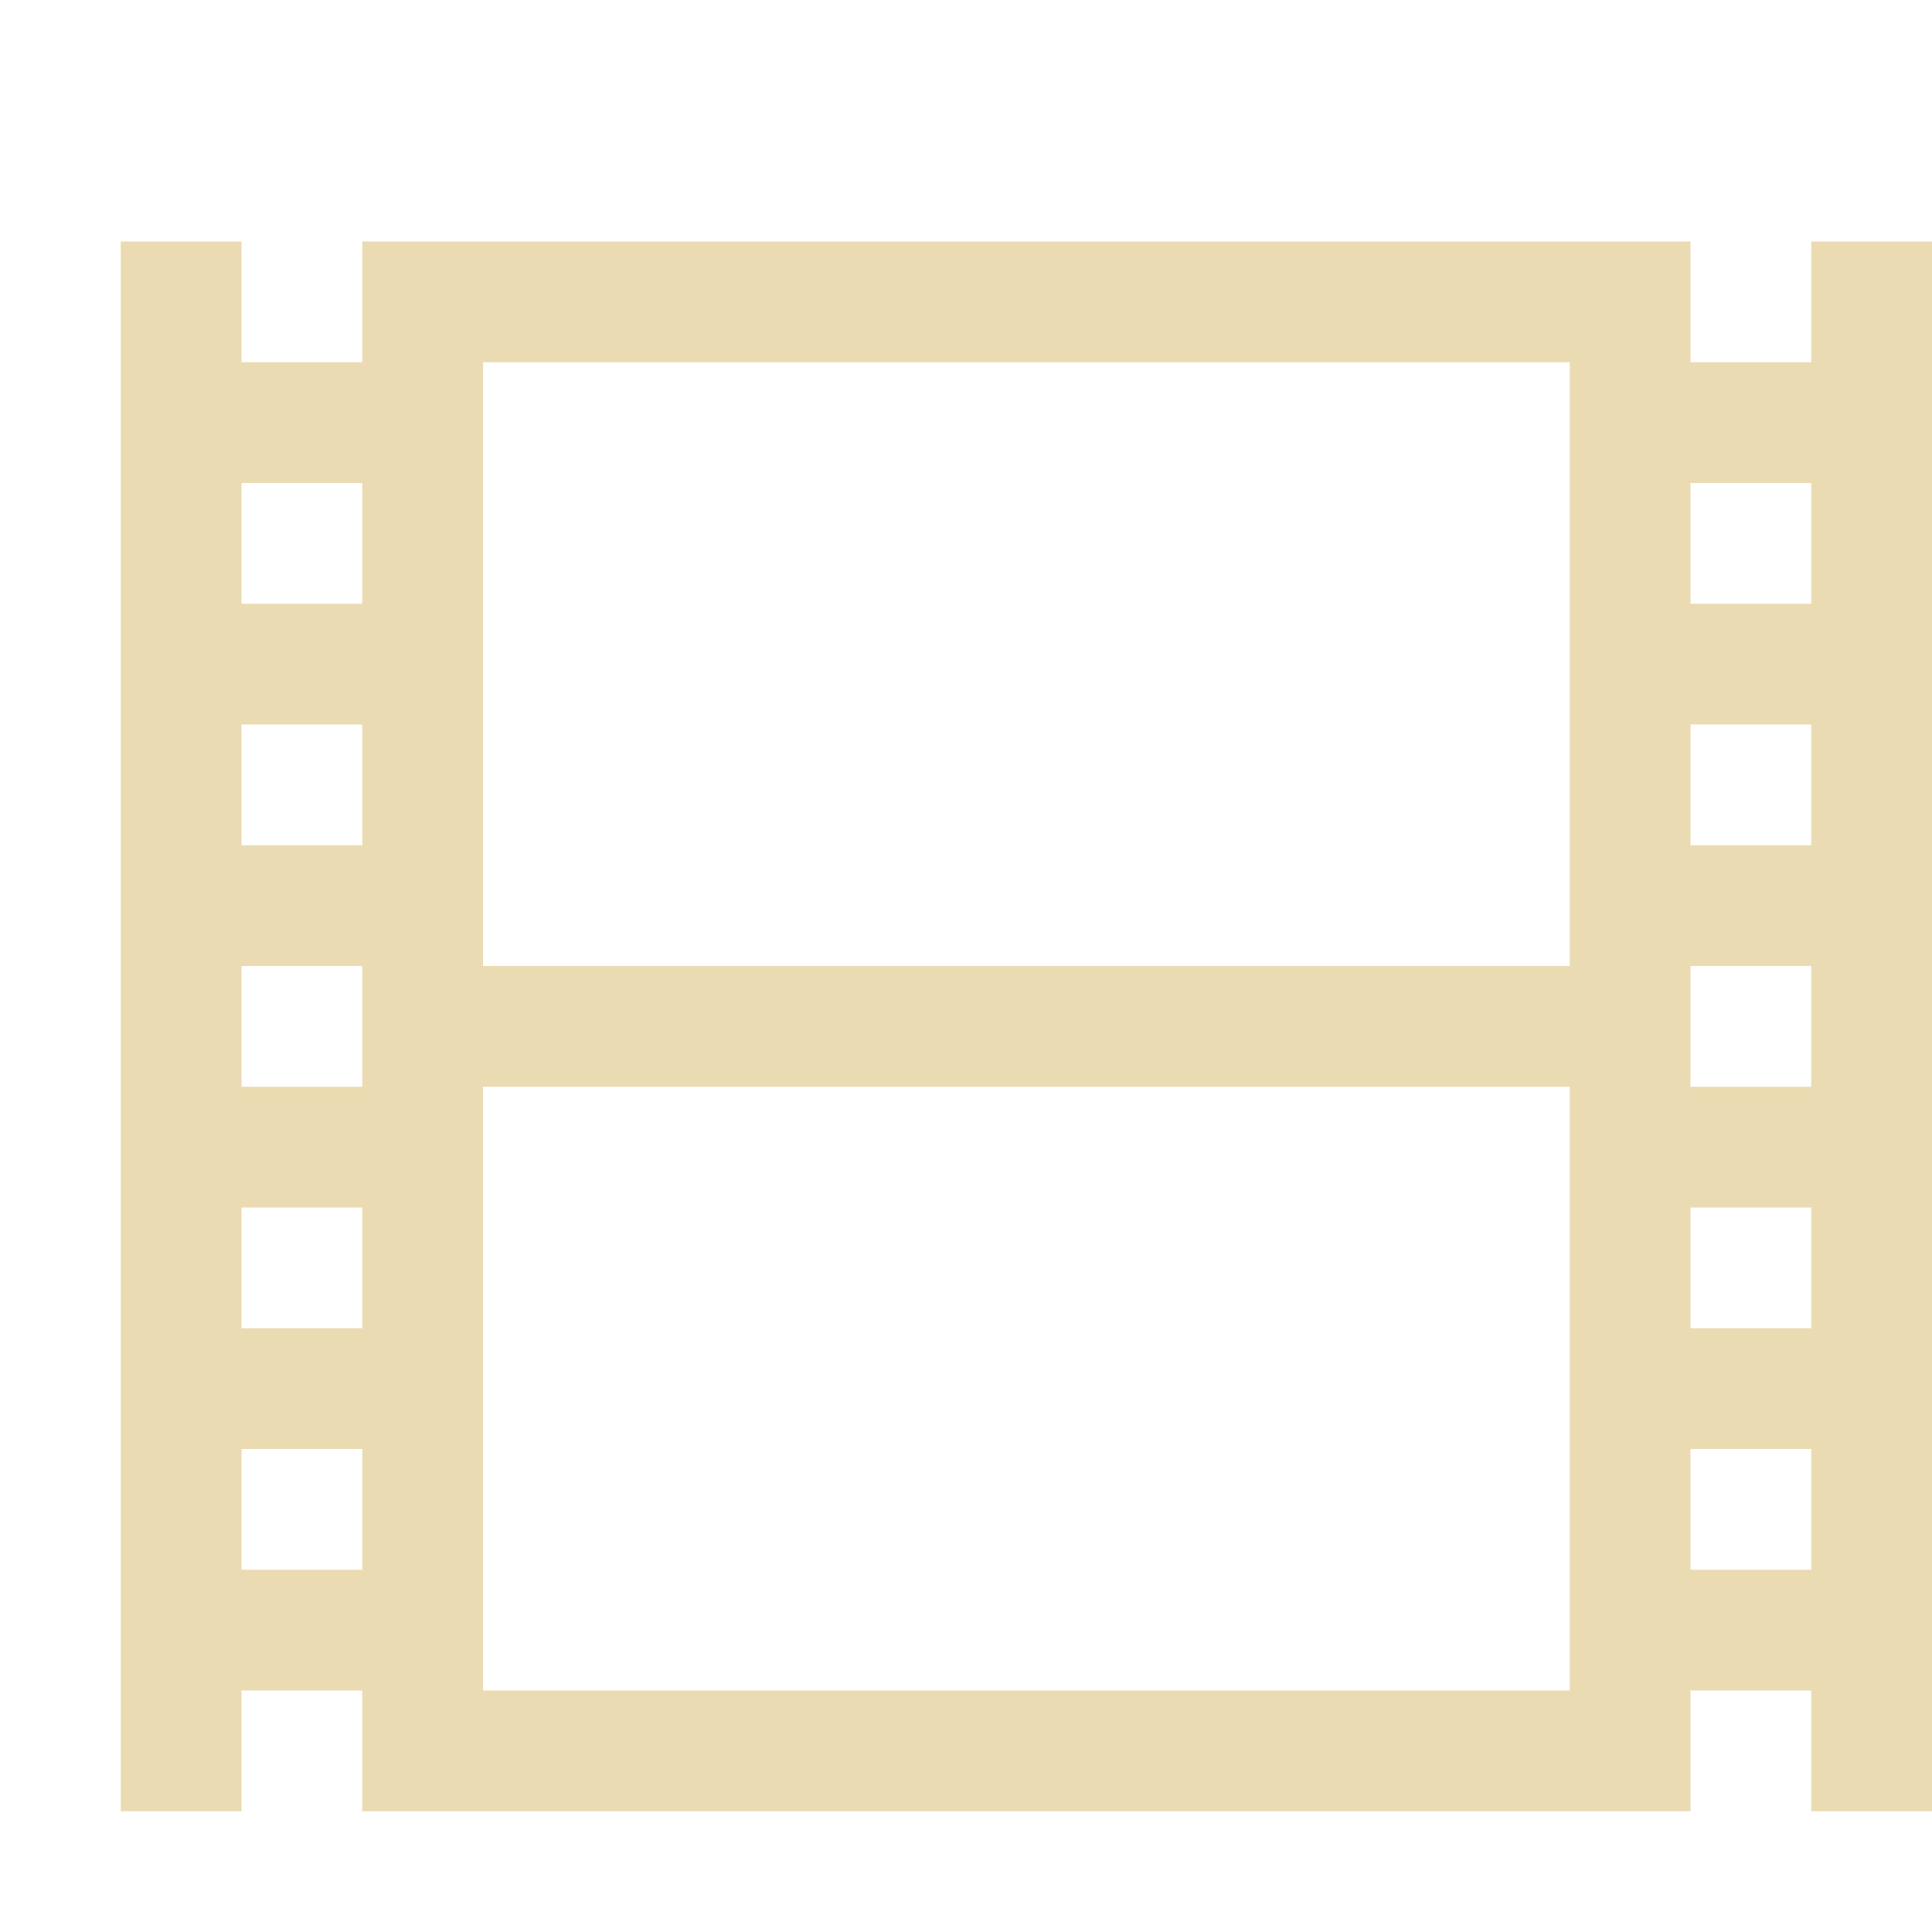
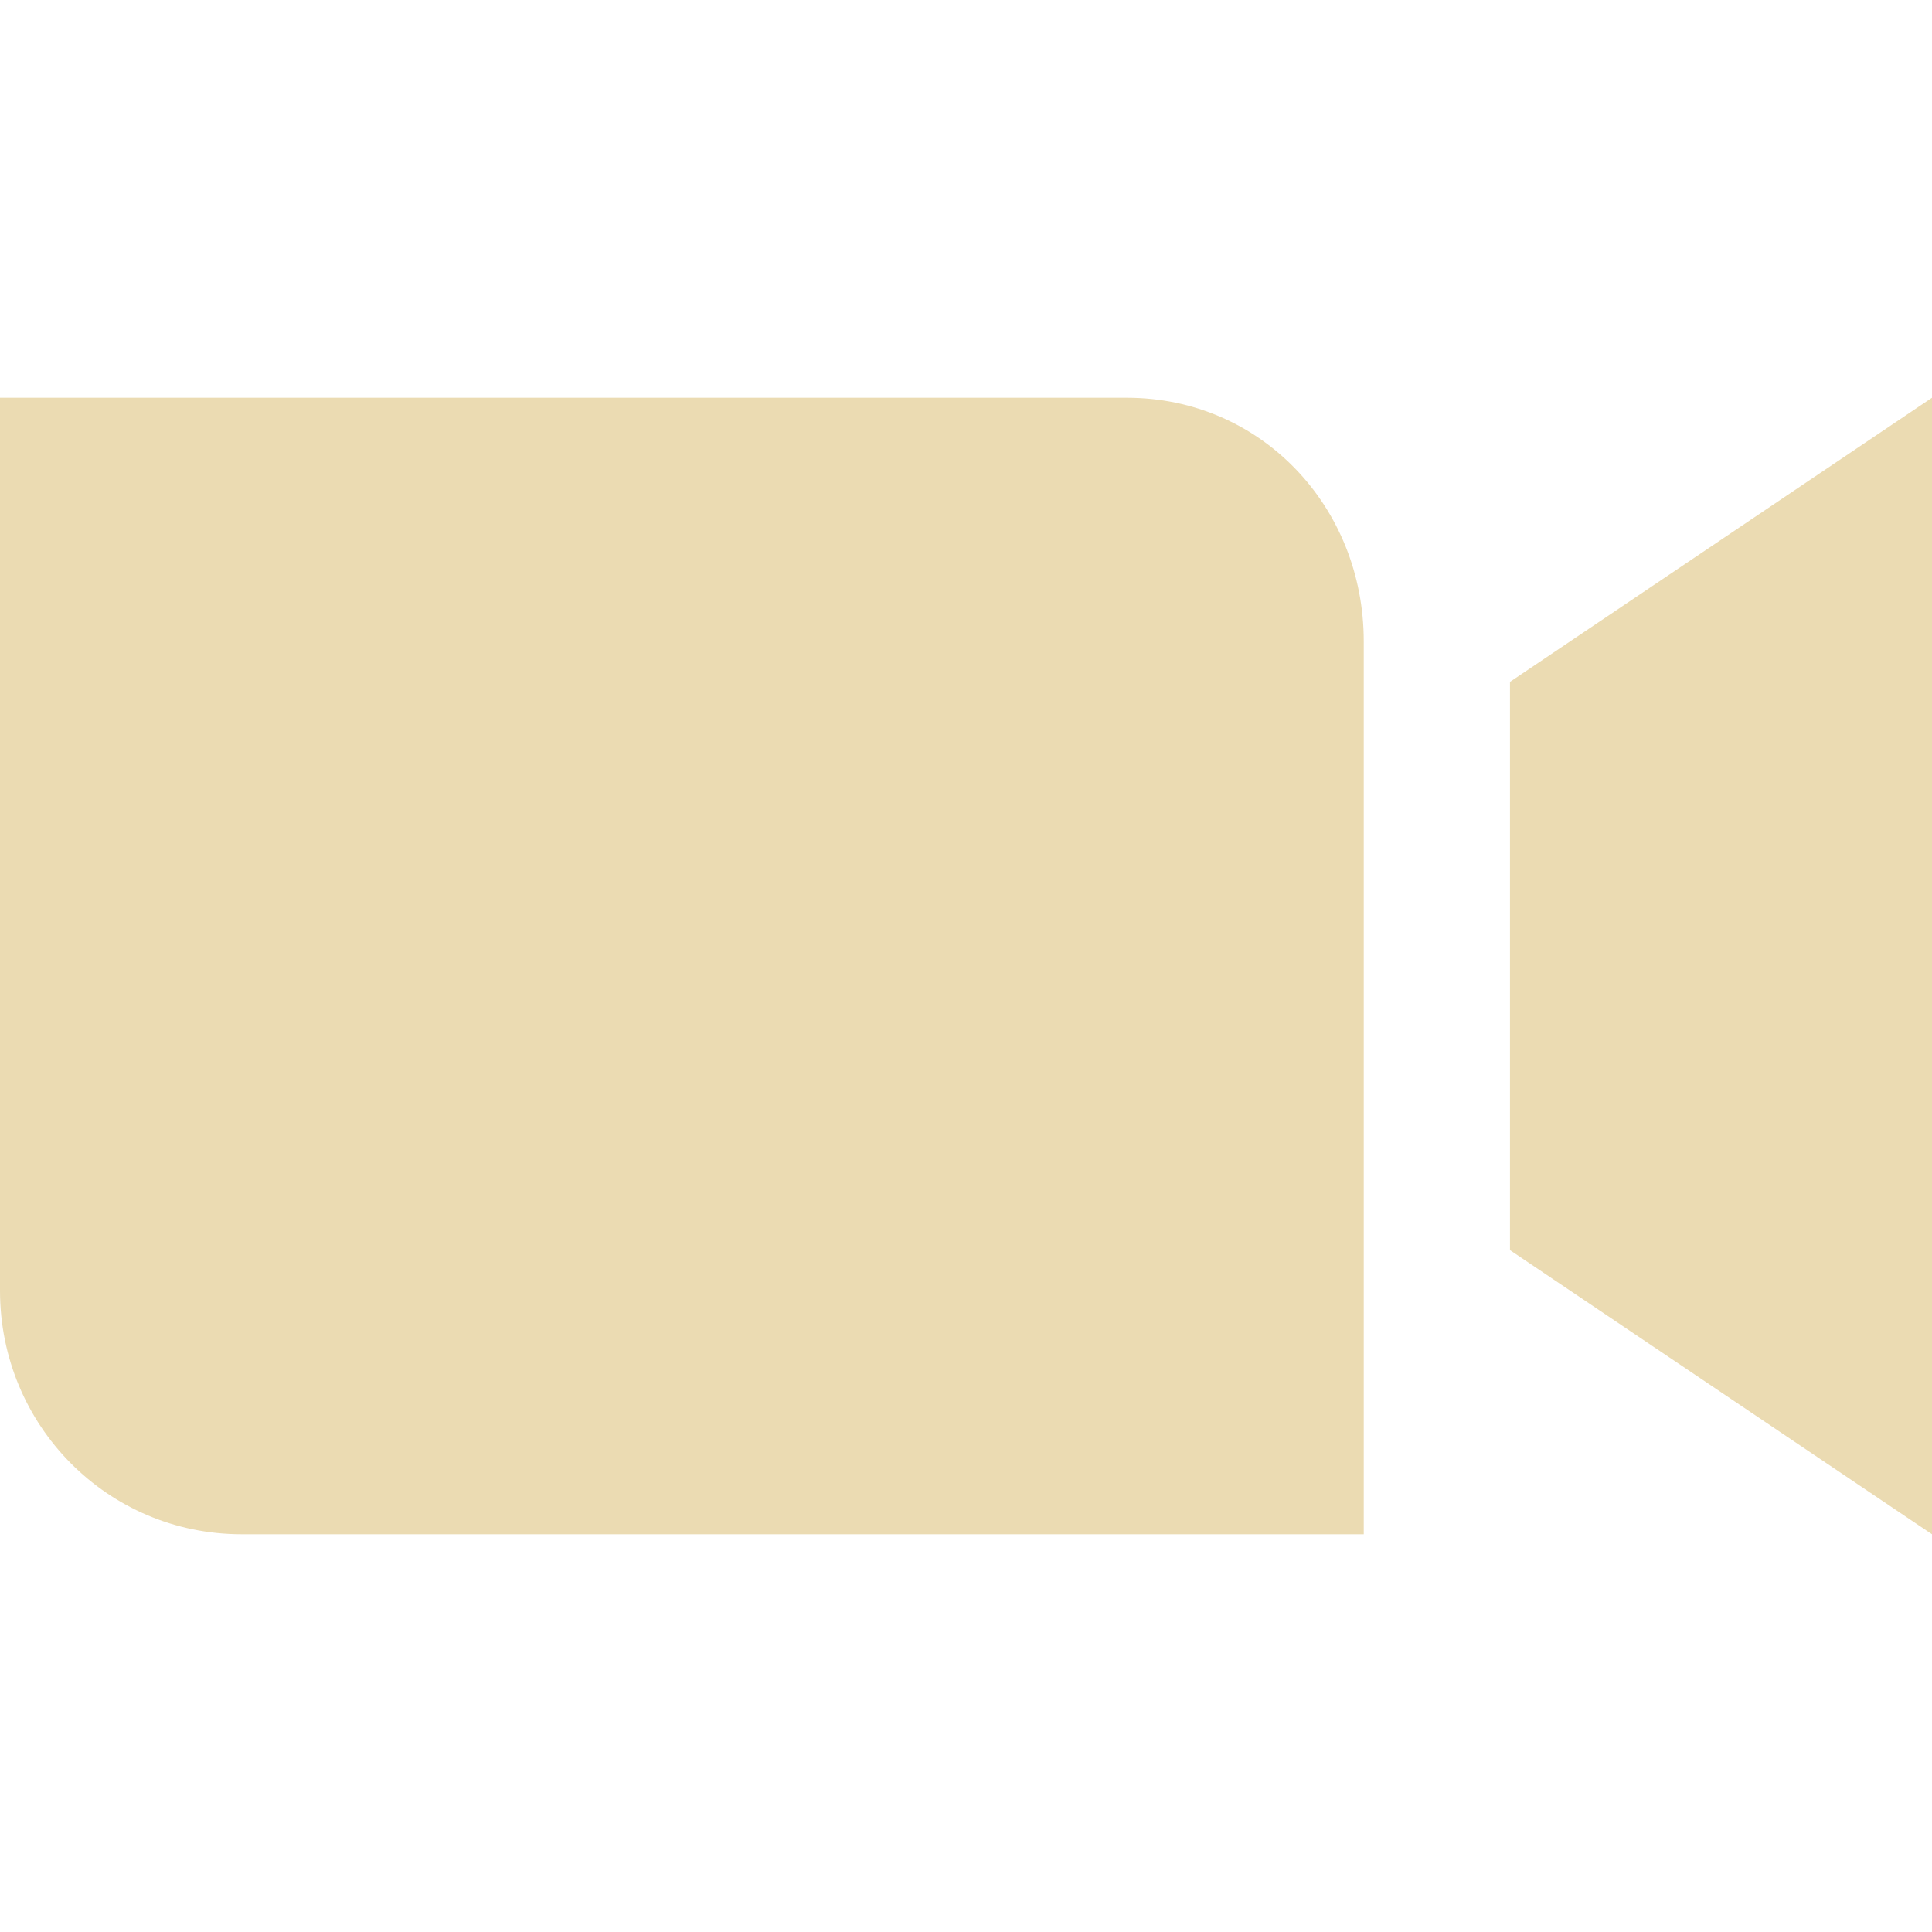
- <svg xmlns="http://www.w3.org/2000/svg" width="16" height="16">
+ <svg xmlns="http://www.w3.org/2000/svg" width="16" height="16" version="1.1">
  <defs>
-     <style id="current-color-scheme" type="text/css">
-    .ColorScheme-Text { color:#ebdbb2; } .ColorScheme-Highlight { color:#458588; }
-   </style>
-     <linearGradient id="arrongin" x1="0%" x2="0%" y1="0%" y2="100%">
-       <stop offset="0%" style="stop-color:#d79921; stop-opacity:1" />
-       <stop offset="100%" style="stop-color:#b57614; stop-opacity:1" />
-     </linearGradient>
-     <linearGradient id="aurora" x1="0%" x2="0%" y1="0%" y2="100%">
-       <stop offset="0%" style="stop-color:#83a598; stop-opacity:1" />
-       <stop offset="100%" style="stop-color:#b16286; stop-opacity:1" />
-     </linearGradient>
-     <linearGradient id="fitdance" x1="0%" x2="0%" y1="0%" y2="100%">
-       <stop offset="0%" style="stop-color:#8ec07c; stop-opacity:1" />
-       <stop offset="100%" style="stop-color:#458588; stop-opacity:1" />
-     </linearGradient>
-     <linearGradient id="oomox" x1="0%" x2="0%" y1="0%" y2="100%">
-       <stop offset="0%" style="stop-color:#458588; stop-opacity:1" />
-       <stop offset="100%" style="stop-color:#928374; stop-opacity:1" />
-     </linearGradient>
-     <linearGradient id="rainblue" x1="0%" x2="0%" y1="0%" y2="100%">
-       <stop offset="0%" style="stop-color:#b8bb26; stop-opacity:1" />
-       <stop offset="100%" style="stop-color:#076678; stop-opacity:1" />
-     </linearGradient>
-     <linearGradient id="sunrise" x1="0%" x2="0%" y1="0%" y2="100%">
-       <stop offset="0%" style="stop-color: #fe8019; stop-opacity:1" />
-       <stop offset="100%" style="stop-color: #fabd2f; stop-opacity:1" />
-     </linearGradient>
-     <linearGradient id="telinkrin" x1="0%" x2="0%" y1="0%" y2="100%">
-       <stop offset="0%" style="stop-color: #83a598; stop-opacity:1" />
-       <stop offset="100%" style="stop-color: #83a598; stop-opacity:1" />
-     </linearGradient>
-     <linearGradient id="60spsycho" x1="0%" x2="0%" y1="0%" y2="100%">
-       <stop offset="0%" style="stop-color: #fb4934; stop-opacity:1" />
-       <stop offset="25%" style="stop-color: #fabd2f; stop-opacity:1" />
-       <stop offset="50%" style="stop-color: #fe8019; stop-opacity:1" />
-       <stop offset="100%" style="stop-color: #689d6a; stop-opacity:1" />
-     </linearGradient>
-     <linearGradient id="90ssummer" x1="0%" x2="0%" y1="0%" y2="100%">
-       <stop offset="0%" style="stop-color: #b16286; stop-opacity:1" />
-       <stop offset="20%" style="stop-color: #8ec07c; stop-opacity:1" />
-       <stop offset="50%" style="stop-color: #fabd2f; stop-opacity:1" />
-       <stop offset="100%" style="stop-color: #458588; stop-opacity:1" />
-     </linearGradient>
-     <linearGradient id="cyberneon" x1="0%" x2="0%" y1="0%" y2="100%">
-       <stop offset="0" style="stop-color:#83a598; stop-opacity:1" />
-       <stop offset="1" style="stop-color:#b16286; stop-opacity:1" />
-     </linearGradient>
+     <style type="text/css">.ColorScheme-Text { color:#ebdbb2; } .ColorScheme-Highlight { color:#458588; }</style>
  </defs>
-   <g transform="translate(-532 -32)">
-     <path fill="currentColor" class="ColorScheme-Text" d="M533 34v13h1v-1h1v1h11v-1h1v1h1V34h-1v1h-1v-1h-11v1h-1v-1zm3 1h9v5h-9zm-2 1h1v1h-1zm12 0h1v1h-1zm-12 2h1v1h-1zm12 0h1v1h-1zm-12 2h1v1h-1zm12 0h1v1h-1zm-10 1h9v5h-9zm-2 1h1v1h-1zm12 0h1v1h-1zm-12 2h1v1h-1zm12 0h1v1h-1z" overflow="visible" />
-   </g>
+   <path class="ColorScheme-Text" d="m5e-8 3.294v7.395c0 1.117 0.892 2.017 2 2.017h9.294v-7.395c0-1.117-0.853-2.017-1.961-2.017zm16 0-3.495 2.353v4.706l3.495 2.353z" fill="currentColor" />
</svg>
